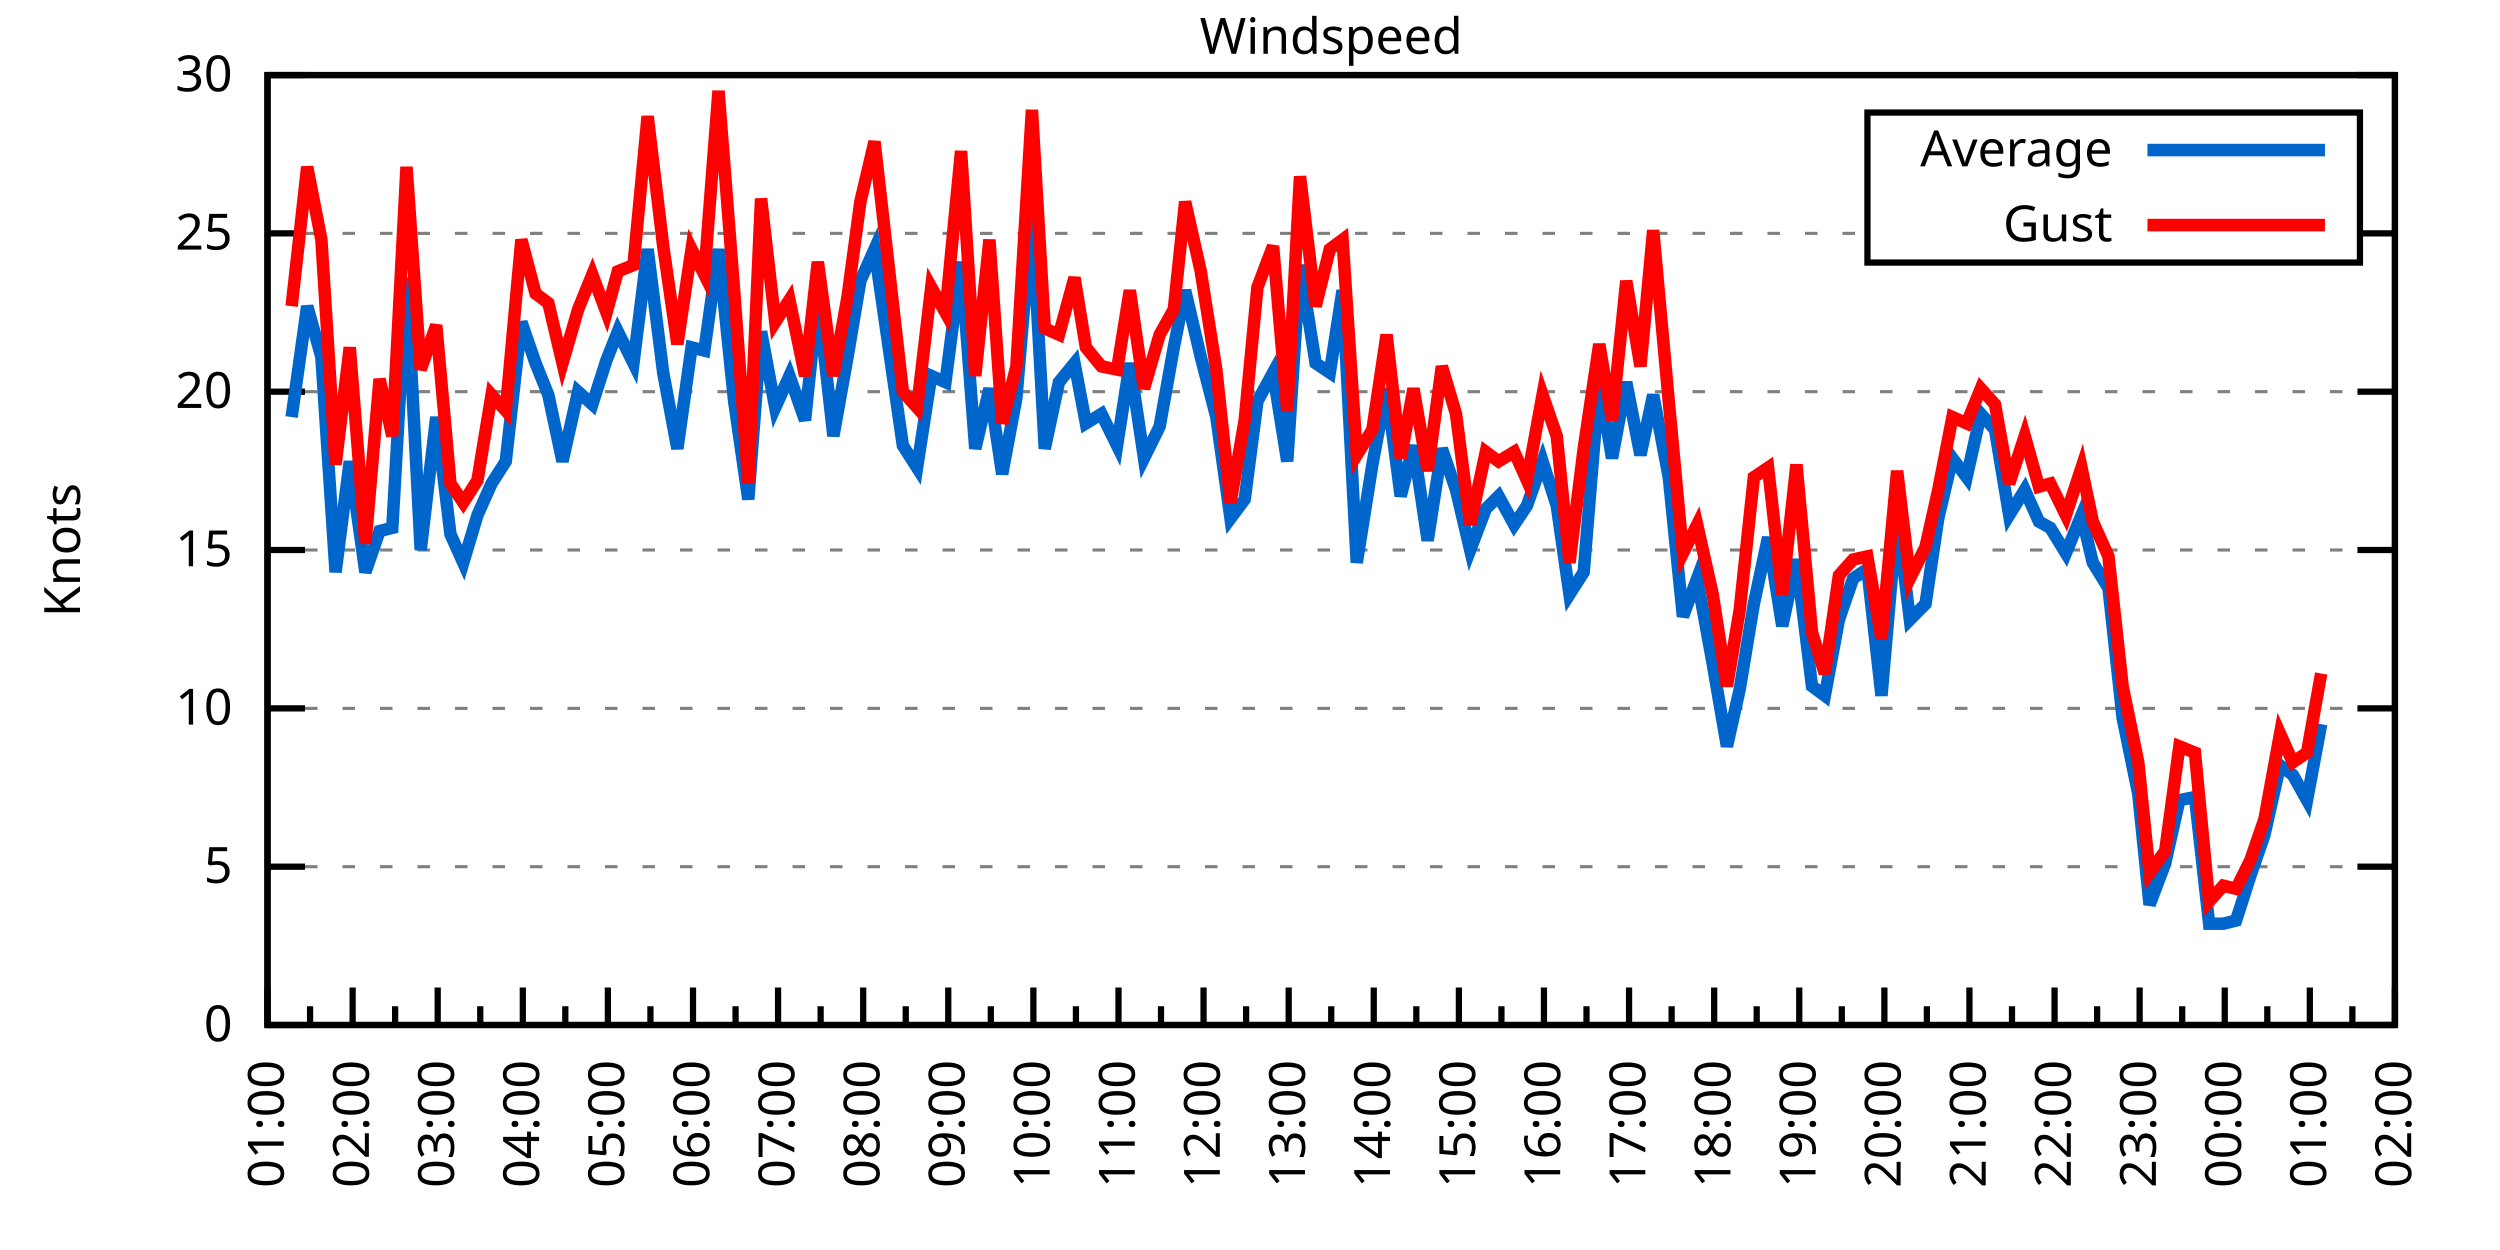
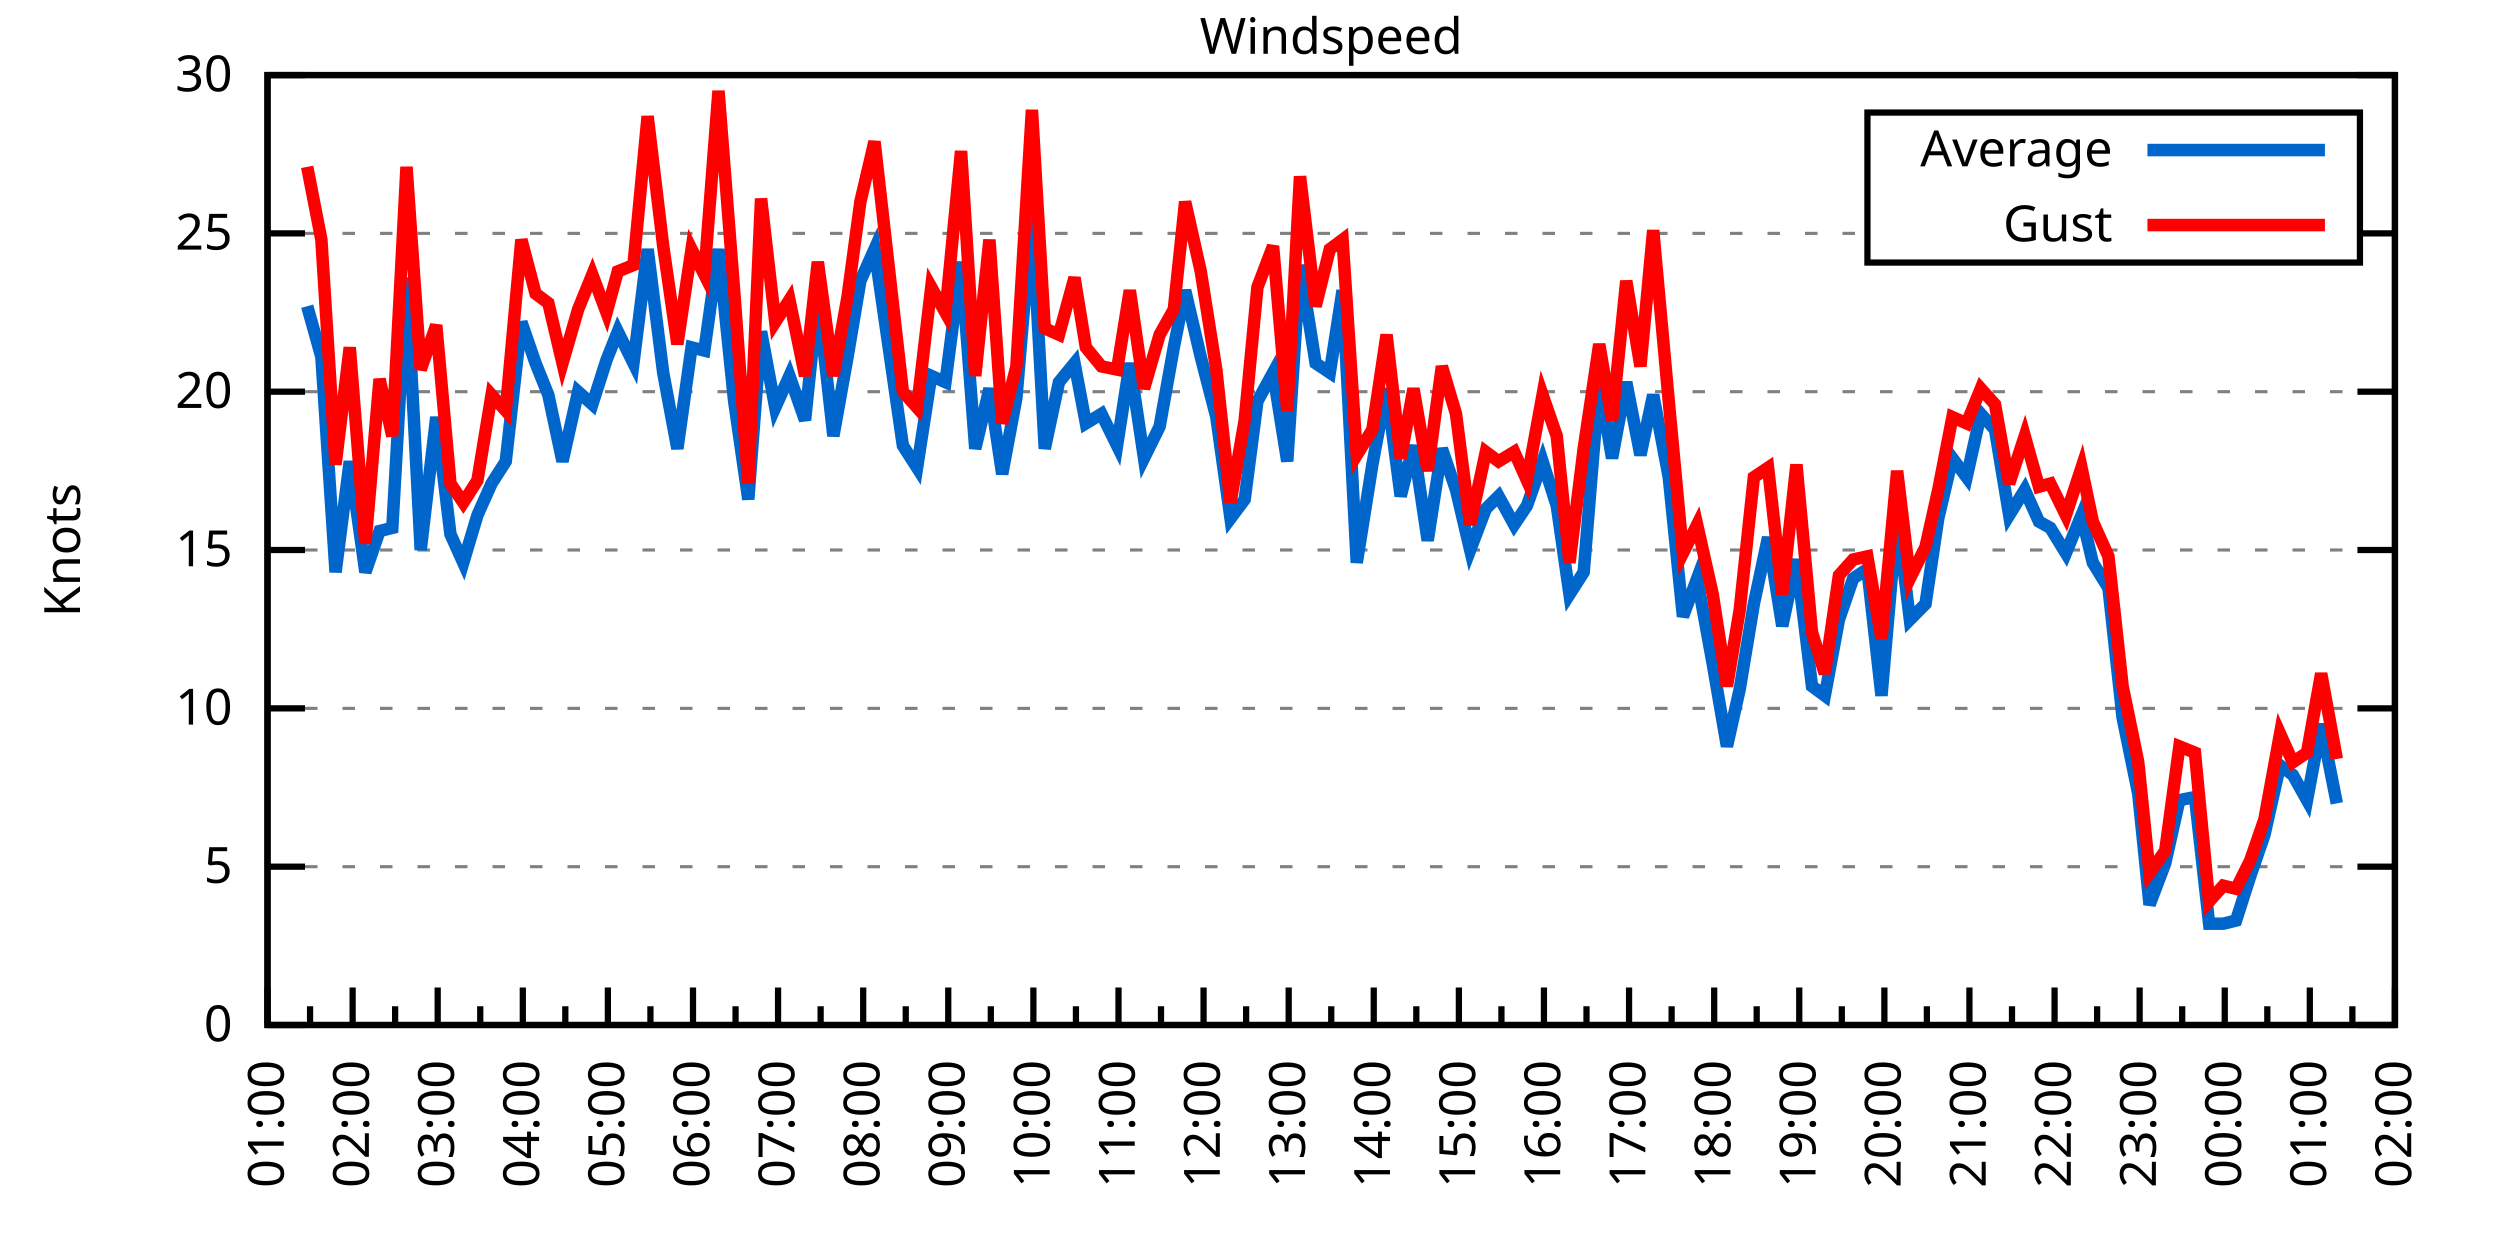
<svg xmlns="http://www.w3.org/2000/svg" xmlns:xlink="http://www.w3.org/1999/xlink" width="400" height="200" viewBox="0 0 400 200">
  <g id="gnuplot_canvas">
    <rect x="0" y="0" width="400" height="200" fill="none" />
    <defs>
      <circle id="gpDot" r="0.5" stroke-width="0.5" stroke="currentColor" />
      <path id="gpPt0" stroke-width="0.333" stroke="currentColor" d="M-1,0 h2 M0,-1 v2" />
      <path id="gpPt1" stroke-width="0.333" stroke="currentColor" d="M-1,-1 L1,1 M1,-1 L-1,1" />
      <path id="gpPt2" stroke-width="0.333" stroke="currentColor" d="M-1,0 L1,0 M0,-1 L0,1 M-1,-1 L1,1 M-1,1 L1,-1" />
      <rect id="gpPt3" stroke-width="0.333" stroke="currentColor" x="-1" y="-1" width="2" height="2" />
      <rect id="gpPt4" stroke-width="0.333" stroke="currentColor" fill="currentColor" x="-1" y="-1" width="2" height="2" />
      <circle id="gpPt5" stroke-width="0.333" stroke="currentColor" cx="0" cy="0" r="1" />
      <use xlink:href="#gpPt5" id="gpPt6" fill="currentColor" stroke="none" />
      <path id="gpPt7" stroke-width="0.333" stroke="currentColor" d="M0,-1.33 L-1.33,0.67 L1.33,0.67 z" />
      <use xlink:href="#gpPt7" id="gpPt8" fill="currentColor" stroke="none" />
      <use xlink:href="#gpPt7" id="gpPt9" stroke="currentColor" transform="rotate(180)" />
      <use xlink:href="#gpPt9" id="gpPt10" fill="currentColor" stroke="none" />
      <use xlink:href="#gpPt3" id="gpPt11" stroke="currentColor" transform="rotate(45)" />
      <use xlink:href="#gpPt11" id="gpPt12" fill="currentColor" stroke="none" />
      <path id="gpPt13" stroke-width="0.333" stroke="currentColor" d="M0,1.330 L1.265,0.411 L0.782,-1.067 L-0.782,-1.076 L-1.265,0.411 z" />
      <use xlink:href="#gpPt13" id="gpPt14" fill="currentColor" stroke="none" />
      <filter id="textbox" filterUnits="objectBoundingBox" x="0" y="0" height="1" width="1">
        <feFlood flood-color="white" flood-opacity="1" result="bgnd" />
        <feComposite in="SourceGraphic" in2="bgnd" operator="atop" />
      </filter>
      <filter id="greybox" filterUnits="objectBoundingBox" x="0" y="0" height="1" width="1">
        <feFlood flood-color="lightgrey" flood-opacity="1" result="grey" />
        <feComposite in="SourceGraphic" in2="grey" operator="atop" />
      </filter>
    </defs>
    <g fill="none" color="white" stroke="currentColor" stroke-width="1.00" stroke-linecap="butt" stroke-linejoin="miter">
</g>
    <g fill="none" color="black" stroke="currentColor" stroke-width="1.00" stroke-linecap="butt" stroke-linejoin="miter">
      <g stroke="none" shape-rendering="crispEdges">
        <polygon fill="rgb(255, 255, 255)" points="42.80,164.00 383.18,164.00 383.18,12.02 42.80,12.02 " />
      </g>
    </g>
    <g fill="none" color="black" stroke="currentColor" stroke-width="1.00" stroke-linecap="butt" stroke-linejoin="miter">
</g>
    <g fill="none" color="black" stroke="black" stroke-width="0.50" stroke-linecap="butt" stroke-linejoin="miter">
</g>
    <g fill="none" color="gray" stroke="currentColor" stroke-width="0.50" stroke-linecap="butt" stroke-linejoin="miter">
      <path stroke="gray" stroke-dasharray="2,4" class="gridline" d="M42.80,164.00 L383.19,164.00  " />
    </g>
    <g fill="none" color="gray" stroke="gray" stroke-width="1.00" stroke-linecap="butt" stroke-linejoin="miter">
</g>
    <g fill="none" color="black" stroke="currentColor" stroke-width="1.00" stroke-linecap="butt" stroke-linejoin="miter">
      <path stroke="black" d="M42.80,164.00 L48.80,164.00 M383.19,164.00 L377.19,164.00  " />
      <g transform="translate(37.20,166.60)" stroke="none" fill="black" font-family="Sans" font-size="8.00" text-anchor="end">
        <text>
          <tspan font-family="Sans"> 0</tspan>
        </text>
      </g>
    </g>
    <g fill="none" color="black" stroke="currentColor" stroke-width="1.00" stroke-linecap="butt" stroke-linejoin="miter">
</g>
    <g fill="none" color="black" stroke="black" stroke-width="0.50" stroke-linecap="butt" stroke-linejoin="miter">
</g>
    <g fill="none" color="gray" stroke="currentColor" stroke-width="0.50" stroke-linecap="butt" stroke-linejoin="miter">
      <path stroke="gray" stroke-dasharray="2,4" class="gridline" d="M42.80,138.67 L383.19,138.67  " />
    </g>
    <g fill="none" color="gray" stroke="gray" stroke-width="1.00" stroke-linecap="butt" stroke-linejoin="miter">
</g>
    <g fill="none" color="black" stroke="currentColor" stroke-width="1.00" stroke-linecap="butt" stroke-linejoin="miter">
      <path stroke="black" d="M42.80,138.67 L48.80,138.67 M383.19,138.67 L377.19,138.67  " />
      <g transform="translate(37.20,141.27)" stroke="none" fill="black" font-family="Sans" font-size="8.00" text-anchor="end">
        <text>
          <tspan font-family="Sans"> 5</tspan>
        </text>
      </g>
    </g>
    <g fill="none" color="black" stroke="currentColor" stroke-width="1.00" stroke-linecap="butt" stroke-linejoin="miter">
</g>
    <g fill="none" color="black" stroke="black" stroke-width="0.50" stroke-linecap="butt" stroke-linejoin="miter">
</g>
    <g fill="none" color="gray" stroke="currentColor" stroke-width="0.50" stroke-linecap="butt" stroke-linejoin="miter">
      <path stroke="gray" stroke-dasharray="2,4" class="gridline" d="M42.80,113.34 L383.19,113.34  " />
    </g>
    <g fill="none" color="gray" stroke="gray" stroke-width="1.00" stroke-linecap="butt" stroke-linejoin="miter">
</g>
    <g fill="none" color="black" stroke="currentColor" stroke-width="1.00" stroke-linecap="butt" stroke-linejoin="miter">
      <path stroke="black" d="M42.80,113.34 L48.80,113.34 M383.19,113.34 L377.19,113.34  " />
      <g transform="translate(37.20,115.94)" stroke="none" fill="black" font-family="Sans" font-size="8.00" text-anchor="end">
        <text>
          <tspan font-family="Sans"> 10</tspan>
        </text>
      </g>
    </g>
    <g fill="none" color="black" stroke="currentColor" stroke-width="1.00" stroke-linecap="butt" stroke-linejoin="miter">
</g>
    <g fill="none" color="black" stroke="black" stroke-width="0.50" stroke-linecap="butt" stroke-linejoin="miter">
</g>
    <g fill="none" color="gray" stroke="currentColor" stroke-width="0.50" stroke-linecap="butt" stroke-linejoin="miter">
      <path stroke="gray" stroke-dasharray="2,4" class="gridline" d="M42.80,88.00 L383.19,88.00  " />
    </g>
    <g fill="none" color="gray" stroke="gray" stroke-width="1.00" stroke-linecap="butt" stroke-linejoin="miter">
</g>
    <g fill="none" color="black" stroke="currentColor" stroke-width="1.00" stroke-linecap="butt" stroke-linejoin="miter">
      <path stroke="black" d="M42.80,88.00 L48.80,88.00 M383.19,88.00 L377.19,88.00  " />
      <g transform="translate(37.20,90.60)" stroke="none" fill="black" font-family="Sans" font-size="8.00" text-anchor="end">
        <text>
          <tspan font-family="Sans"> 15</tspan>
        </text>
      </g>
    </g>
    <g fill="none" color="black" stroke="currentColor" stroke-width="1.00" stroke-linecap="butt" stroke-linejoin="miter">
</g>
    <g fill="none" color="black" stroke="black" stroke-width="0.50" stroke-linecap="butt" stroke-linejoin="miter">
</g>
    <g fill="none" color="gray" stroke="currentColor" stroke-width="0.50" stroke-linecap="butt" stroke-linejoin="miter">
      <path stroke="gray" stroke-dasharray="2,4" class="gridline" d="M42.80,62.67 L383.19,62.67  " />
    </g>
    <g fill="none" color="gray" stroke="gray" stroke-width="1.00" stroke-linecap="butt" stroke-linejoin="miter">
</g>
    <g fill="none" color="black" stroke="currentColor" stroke-width="1.00" stroke-linecap="butt" stroke-linejoin="miter">
      <path stroke="black" d="M42.80,62.67 L48.80,62.67 M383.19,62.67 L377.19,62.67  " />
      <g transform="translate(37.20,65.27)" stroke="none" fill="black" font-family="Sans" font-size="8.00" text-anchor="end">
        <text>
          <tspan font-family="Sans"> 20</tspan>
        </text>
      </g>
    </g>
    <g fill="none" color="black" stroke="currentColor" stroke-width="1.00" stroke-linecap="butt" stroke-linejoin="miter">
</g>
    <g fill="none" color="black" stroke="black" stroke-width="0.50" stroke-linecap="butt" stroke-linejoin="miter">
</g>
    <g fill="none" color="gray" stroke="currentColor" stroke-width="0.50" stroke-linecap="butt" stroke-linejoin="miter">
      <path stroke="gray" stroke-dasharray="2,4" class="gridline" d="M42.80,37.34 L298.79,37.34 M377.59,37.34 L383.19,37.34  " />
    </g>
    <g fill="none" color="gray" stroke="gray" stroke-width="1.00" stroke-linecap="butt" stroke-linejoin="miter">
</g>
    <g fill="none" color="black" stroke="currentColor" stroke-width="1.00" stroke-linecap="butt" stroke-linejoin="miter">
      <path stroke="black" d="M42.80,37.34 L48.80,37.34 M383.19,37.34 L377.19,37.34  " />
      <g transform="translate(37.20,39.94)" stroke="none" fill="black" font-family="Sans" font-size="8.00" text-anchor="end">
        <text>
          <tspan font-family="Sans"> 25</tspan>
        </text>
      </g>
    </g>
    <g fill="none" color="black" stroke="currentColor" stroke-width="1.00" stroke-linecap="butt" stroke-linejoin="miter">
</g>
    <g fill="none" color="black" stroke="black" stroke-width="0.50" stroke-linecap="butt" stroke-linejoin="miter">
</g>
    <g fill="none" color="gray" stroke="currentColor" stroke-width="0.50" stroke-linecap="butt" stroke-linejoin="miter">
      <path stroke="gray" stroke-dasharray="2,4" class="gridline" d="M42.80,12.01 L383.19,12.01  " />
    </g>
    <g fill="none" color="gray" stroke="gray" stroke-width="1.00" stroke-linecap="butt" stroke-linejoin="miter">
</g>
    <g fill="none" color="black" stroke="currentColor" stroke-width="1.00" stroke-linecap="butt" stroke-linejoin="miter">
      <path stroke="black" d="M42.80,12.01 L48.80,12.01 M383.19,12.01 L377.19,12.01  " />
      <g transform="translate(37.20,14.61)" stroke="none" fill="black" font-family="Sans" font-size="8.00" text-anchor="end">
        <text>
          <tspan font-family="Sans"> 30</tspan>
        </text>
      </g>
    </g>
    <g fill="none" color="black" stroke="currentColor" stroke-width="1.00" stroke-linecap="butt" stroke-linejoin="miter">
      <path stroke="black" d="M42.80,164.00 L42.80,158.00  " />
      <g transform="translate(45.40,169.60) rotate(270)" stroke="none" fill="black" font-family="Sans" font-size="8.00" text-anchor="end">
        <text>
          <tspan font-family="Sans">01:00</tspan>
        </text>
      </g>
    </g>
    <g fill="none" color="black" stroke="currentColor" stroke-width="1.00" stroke-linecap="butt" stroke-linejoin="miter">
      <path stroke="black" d="M49.61,164.00 L49.61,161.00 M56.42,164.00 L56.42,158.00  " />
      <g transform="translate(59.02,169.60) rotate(270)" stroke="none" fill="black" font-family="Sans" font-size="8.00" text-anchor="end">
        <text>
          <tspan font-family="Sans">02:00</tspan>
        </text>
      </g>
    </g>
    <g fill="none" color="black" stroke="currentColor" stroke-width="1.00" stroke-linecap="butt" stroke-linejoin="miter">
      <path stroke="black" d="M63.22,164.00 L63.22,161.00 M70.03,164.00 L70.03,158.00  " />
      <g transform="translate(72.63,169.60) rotate(270)" stroke="none" fill="black" font-family="Sans" font-size="8.00" text-anchor="end">
        <text>
          <tspan font-family="Sans">03:00</tspan>
        </text>
      </g>
    </g>
    <g fill="none" color="black" stroke="currentColor" stroke-width="1.00" stroke-linecap="butt" stroke-linejoin="miter">
      <path stroke="black" d="M76.84,164.00 L76.84,161.00 M83.65,164.00 L83.65,158.00  " />
      <g transform="translate(86.25,169.60) rotate(270)" stroke="none" fill="black" font-family="Sans" font-size="8.00" text-anchor="end">
        <text>
          <tspan font-family="Sans">04:00</tspan>
        </text>
      </g>
    </g>
    <g fill="none" color="black" stroke="currentColor" stroke-width="1.00" stroke-linecap="butt" stroke-linejoin="miter">
      <path stroke="black" d="M90.45,164.00 L90.45,161.00 M97.26,164.00 L97.26,158.00  " />
      <g transform="translate(99.86,169.60) rotate(270)" stroke="none" fill="black" font-family="Sans" font-size="8.00" text-anchor="end">
        <text>
          <tspan font-family="Sans">05:00</tspan>
        </text>
      </g>
    </g>
    <g fill="none" color="black" stroke="currentColor" stroke-width="1.00" stroke-linecap="butt" stroke-linejoin="miter">
      <path stroke="black" d="M104.07,164.00 L104.07,161.00 M110.88,164.00 L110.88,158.00  " />
      <g transform="translate(113.48,169.60) rotate(270)" stroke="none" fill="black" font-family="Sans" font-size="8.00" text-anchor="end">
        <text>
          <tspan font-family="Sans">06:00</tspan>
        </text>
      </g>
    </g>
    <g fill="none" color="black" stroke="currentColor" stroke-width="1.00" stroke-linecap="butt" stroke-linejoin="miter">
      <path stroke="black" d="M117.69,164.00 L117.69,161.00 M124.49,164.00 L124.49,158.00  " />
      <g transform="translate(127.09,169.60) rotate(270)" stroke="none" fill="black" font-family="Sans" font-size="8.00" text-anchor="end">
        <text>
          <tspan font-family="Sans">07:00</tspan>
        </text>
      </g>
    </g>
    <g fill="none" color="black" stroke="currentColor" stroke-width="1.00" stroke-linecap="butt" stroke-linejoin="miter">
      <path stroke="black" d="M131.30,164.00 L131.30,161.00 M138.11,164.00 L138.11,158.00  " />
      <g transform="translate(140.71,169.60) rotate(270)" stroke="none" fill="black" font-family="Sans" font-size="8.00" text-anchor="end">
        <text>
          <tspan font-family="Sans">08:00</tspan>
        </text>
      </g>
    </g>
    <g fill="none" color="black" stroke="currentColor" stroke-width="1.00" stroke-linecap="butt" stroke-linejoin="miter">
      <path stroke="black" d="M144.92,164.00 L144.92,161.00 M151.72,164.00 L151.72,158.00  " />
      <g transform="translate(154.32,169.60) rotate(270)" stroke="none" fill="black" font-family="Sans" font-size="8.00" text-anchor="end">
        <text>
          <tspan font-family="Sans">09:00</tspan>
        </text>
      </g>
    </g>
    <g fill="none" color="black" stroke="currentColor" stroke-width="1.00" stroke-linecap="butt" stroke-linejoin="miter">
      <path stroke="black" d="M158.53,164.00 L158.53,161.00 M165.34,164.00 L165.34,158.00  " />
      <g transform="translate(167.94,169.60) rotate(270)" stroke="none" fill="black" font-family="Sans" font-size="8.00" text-anchor="end">
        <text>
          <tspan font-family="Sans">10:00</tspan>
        </text>
      </g>
    </g>
    <g fill="none" color="black" stroke="currentColor" stroke-width="1.00" stroke-linecap="butt" stroke-linejoin="miter">
      <path stroke="black" d="M172.15,164.00 L172.15,161.00 M178.96,164.00 L178.96,158.00  " />
      <g transform="translate(181.56,169.60) rotate(270)" stroke="none" fill="black" font-family="Sans" font-size="8.00" text-anchor="end">
        <text>
          <tspan font-family="Sans">11:00</tspan>
        </text>
      </g>
    </g>
    <g fill="none" color="black" stroke="currentColor" stroke-width="1.00" stroke-linecap="butt" stroke-linejoin="miter">
      <path stroke="black" d="M185.76,164.00 L185.76,161.00 M192.57,164.00 L192.57,158.00  " />
      <g transform="translate(195.17,169.60) rotate(270)" stroke="none" fill="black" font-family="Sans" font-size="8.00" text-anchor="end">
        <text>
          <tspan font-family="Sans">12:00</tspan>
        </text>
      </g>
    </g>
    <g fill="none" color="black" stroke="currentColor" stroke-width="1.00" stroke-linecap="butt" stroke-linejoin="miter">
      <path stroke="black" d="M199.38,164.00 L199.38,161.00 M206.19,164.00 L206.19,158.00  " />
      <g transform="translate(208.79,169.60) rotate(270)" stroke="none" fill="black" font-family="Sans" font-size="8.00" text-anchor="end">
        <text>
          <tspan font-family="Sans">13:00</tspan>
        </text>
      </g>
    </g>
    <g fill="none" color="black" stroke="currentColor" stroke-width="1.00" stroke-linecap="butt" stroke-linejoin="miter">
      <path stroke="black" d="M213.00,164.00 L213.00,161.00 M219.80,164.00 L219.80,158.00  " />
      <g transform="translate(222.40,169.60) rotate(270)" stroke="none" fill="black" font-family="Sans" font-size="8.00" text-anchor="end">
        <text>
          <tspan font-family="Sans">14:00</tspan>
        </text>
      </g>
    </g>
    <g fill="none" color="black" stroke="currentColor" stroke-width="1.00" stroke-linecap="butt" stroke-linejoin="miter">
      <path stroke="black" d="M226.61,164.00 L226.61,161.00 M233.42,164.00 L233.42,158.00  " />
      <g transform="translate(236.02,169.60) rotate(270)" stroke="none" fill="black" font-family="Sans" font-size="8.00" text-anchor="end">
        <text>
          <tspan font-family="Sans">15:00</tspan>
        </text>
      </g>
    </g>
    <g fill="none" color="black" stroke="currentColor" stroke-width="1.00" stroke-linecap="butt" stroke-linejoin="miter">
      <path stroke="black" d="M240.23,164.00 L240.23,161.00 M247.03,164.00 L247.03,158.00  " />
      <g transform="translate(249.63,169.60) rotate(270)" stroke="none" fill="black" font-family="Sans" font-size="8.00" text-anchor="end">
        <text>
          <tspan font-family="Sans">16:00</tspan>
        </text>
      </g>
    </g>
    <g fill="none" color="black" stroke="currentColor" stroke-width="1.00" stroke-linecap="butt" stroke-linejoin="miter">
      <path stroke="black" d="M253.84,164.00 L253.84,161.00 M260.65,164.00 L260.65,158.00  " />
      <g transform="translate(263.25,169.60) rotate(270)" stroke="none" fill="black" font-family="Sans" font-size="8.00" text-anchor="end">
        <text>
          <tspan font-family="Sans">17:00</tspan>
        </text>
      </g>
    </g>
    <g fill="none" color="black" stroke="currentColor" stroke-width="1.00" stroke-linecap="butt" stroke-linejoin="miter">
      <path stroke="black" d="M267.46,164.00 L267.46,161.00 M274.27,164.00 L274.27,158.00  " />
      <g transform="translate(276.87,169.60) rotate(270)" stroke="none" fill="black" font-family="Sans" font-size="8.00" text-anchor="end">
        <text>
          <tspan font-family="Sans">18:00</tspan>
        </text>
      </g>
    </g>
    <g fill="none" color="black" stroke="currentColor" stroke-width="1.00" stroke-linecap="butt" stroke-linejoin="miter">
      <path stroke="black" d="M281.07,164.00 L281.07,161.00 M287.88,164.00 L287.88,158.00  " />
      <g transform="translate(290.48,169.60) rotate(270)" stroke="none" fill="black" font-family="Sans" font-size="8.00" text-anchor="end">
        <text>
          <tspan font-family="Sans">19:00</tspan>
        </text>
      </g>
    </g>
    <g fill="none" color="black" stroke="currentColor" stroke-width="1.00" stroke-linecap="butt" stroke-linejoin="miter">
      <path stroke="black" d="M294.69,164.00 L294.69,161.00 M301.50,164.00 L301.50,158.00  " />
      <g transform="translate(304.10,169.60) rotate(270)" stroke="none" fill="black" font-family="Sans" font-size="8.00" text-anchor="end">
        <text>
          <tspan font-family="Sans">20:00</tspan>
        </text>
      </g>
    </g>
    <g fill="none" color="black" stroke="currentColor" stroke-width="1.00" stroke-linecap="butt" stroke-linejoin="miter">
      <path stroke="black" d="M308.30,164.00 L308.30,161.00 M315.11,164.00 L315.11,158.00  " />
      <g transform="translate(317.71,169.60) rotate(270)" stroke="none" fill="black" font-family="Sans" font-size="8.00" text-anchor="end">
        <text>
          <tspan font-family="Sans">21:00</tspan>
        </text>
      </g>
    </g>
    <g fill="none" color="black" stroke="currentColor" stroke-width="1.00" stroke-linecap="butt" stroke-linejoin="miter">
      <path stroke="black" d="M321.92,164.00 L321.92,161.00 M328.73,164.00 L328.73,158.00  " />
      <g transform="translate(331.33,169.60) rotate(270)" stroke="none" fill="black" font-family="Sans" font-size="8.00" text-anchor="end">
        <text>
          <tspan font-family="Sans">22:00</tspan>
        </text>
      </g>
    </g>
    <g fill="none" color="black" stroke="currentColor" stroke-width="1.00" stroke-linecap="butt" stroke-linejoin="miter">
      <path stroke="black" d="M335.54,164.00 L335.54,161.00 M342.34,164.00 L342.34,158.00  " />
      <g transform="translate(344.94,169.60) rotate(270)" stroke="none" fill="black" font-family="Sans" font-size="8.00" text-anchor="end">
        <text>
          <tspan font-family="Sans">23:00</tspan>
        </text>
      </g>
    </g>
    <g fill="none" color="black" stroke="currentColor" stroke-width="1.00" stroke-linecap="butt" stroke-linejoin="miter">
      <path stroke="black" d="M349.15,164.00 L349.15,161.00 M355.96,164.00 L355.96,158.00  " />
      <g transform="translate(358.56,169.60) rotate(270)" stroke="none" fill="black" font-family="Sans" font-size="8.00" text-anchor="end">
        <text>
          <tspan font-family="Sans">00:00</tspan>
        </text>
      </g>
    </g>
    <g fill="none" color="black" stroke="currentColor" stroke-width="1.00" stroke-linecap="butt" stroke-linejoin="miter">
      <path stroke="black" d="M362.77,164.00 L362.77,161.00 M369.57,164.00 L369.57,158.00  " />
      <g transform="translate(372.17,169.60) rotate(270)" stroke="none" fill="black" font-family="Sans" font-size="8.00" text-anchor="end">
        <text>
          <tspan font-family="Sans">01:00</tspan>
        </text>
      </g>
    </g>
    <g fill="none" color="black" stroke="currentColor" stroke-width="1.00" stroke-linecap="butt" stroke-linejoin="miter">
      <path stroke="black" d="M376.38,164.00 L376.38,161.00 M383.19,164.00 L383.19,158.00  " />
      <g transform="translate(385.79,169.60) rotate(270)" stroke="none" fill="black" font-family="Sans" font-size="8.00" text-anchor="end">
        <text>
          <tspan font-family="Sans">02:00</tspan>
        </text>
      </g>
    </g>
    <g fill="none" color="black" stroke="currentColor" stroke-width="1.00" stroke-linecap="butt" stroke-linejoin="miter">
</g>
    <g fill="none" color="black" stroke="currentColor" stroke-width="1.00" stroke-linecap="butt" stroke-linejoin="miter">
      <path stroke="black" d="M42.80,12.01 L42.80,164.00 L383.19,164.00 L383.19,12.01 L42.80,12.01 Z  " />
    </g>
    <g fill="none" color="black" stroke="currentColor" stroke-width="1.00" stroke-linecap="butt" stroke-linejoin="miter">
      <g transform="translate(12.80,88.01) rotate(270)" stroke="none" fill="black" font-family="Sans" font-size="8.00" text-anchor="middle">
        <text>
          <tspan font-family="Sans">Knots</tspan>
        </text>
      </g>
    </g>
    <g fill="none" color="black" stroke="currentColor" stroke-width="1.00" stroke-linecap="butt" stroke-linejoin="miter">
</g>
    <g fill="none" color="black" stroke="currentColor" stroke-width="1.00" stroke-linecap="butt" stroke-linejoin="miter">
      <path stroke="black" d="M298.79,42.01 L298.79,18.01 L377.59,18.01 L377.59,42.01 L298.79,42.01 Z  " />
    </g>
    <g id="Windspeed_plot_1">
      <g fill="none" color="white" stroke="black" stroke-width="2.00" stroke-linecap="butt" stroke-linejoin="miter">
</g>
      <g fill="none" color="black" stroke="currentColor" stroke-width="2.00" stroke-linecap="butt" stroke-linejoin="miter">
        <g transform="translate(337.99,26.61)" stroke="none" fill="black" font-family="Sans" font-size="8.00" text-anchor="end">
          <text>
            <tspan font-family="Sans">Average</tspan>
          </text>
        </g>
      </g>
      <g fill="none" color="black" stroke="currentColor" stroke-width="2.00" stroke-linecap="butt" stroke-linejoin="miter">
-         <path stroke="rgb(  0, 102, 204)" d="M343.59,24.01 L371.99,24.01 M46.66,66.73 L49.15,48.99 L51.42,57.10 L53.69,91.55 L55.96,73.82 L58.46,91.55   L60.73,84.97 L62.77,84.46 L65.04,44.43 L67.31,88.00 L69.80,66.73 L72.07,85.47 L74.12,90.03 L76.39,82.43   L78.65,77.37 L80.92,73.82 L83.42,51.53 L85.69,58.11 L87.73,63.18 L90.00,73.82 L92.50,62.67 L94.77,64.70   L97.04,57.61 L98.85,53.05 L101.35,58.11 L103.62,39.87 L106.11,59.63 L108.38,71.79 L110.65,55.58 L112.69,56.09   L114.96,39.87 L117.46,64.19 L119.73,79.90 L121.77,53.05 L124.04,65.21 L126.31,60.14 L128.81,67.23 L130.85,47.47   L133.34,69.77 L135.61,57.10 L137.66,44.94 L139.92,39.87 L144.46,71.29 L146.73,74.83 L149.00,60.14 L151.27,61.15   L153.77,41.90 L156.04,71.79 L158.31,62.17 L160.35,75.85 L162.62,63.69 L165.11,34.30 L167.16,71.79 L169.43,61.15   L171.92,58.11 L173.74,67.74 L176.23,66.22 L178.73,71.29 L180.77,58.11 L183.04,73.31 L185.54,68.25 L187.81,55.58   L189.62,46.46 L192.12,57.10 L194.61,66.73 L196.88,82.94 L199.15,79.90 L201.19,64.19 L203.69,59.63 L205.96,73.82   L208.00,42.41 L210.50,58.11 L212.77,59.63 L214.81,46.46 L217.08,90.03 L219.58,74.33 L221.85,62.17 L224.11,79.39   L226.16,71.29 L228.43,86.49 L230.70,71.79 L232.96,78.38 L235.23,88.00 L237.73,81.42 L239.77,79.39 L242.27,83.95   L244.31,80.91 L246.81,73.82 L249.08,80.91 L251.12,95.10 L253.39,91.55 L255.88,61.15 L257.93,73.31 L260.20,61.15   L262.47,72.81 L264.51,63.18 L267.00,76.35 L269.27,98.64 L271.54,92.56 L274.04,106.24 L276.31,119.42 L278.35,110.30   L280.62,96.62 L282.89,85.98 L285.16,100.16 L287.43,89.52 L289.92,109.79 L291.97,111.31 L294.23,99.15 L296.50,92.56   L298.77,91.04 L301.04,111.31 L303.54,82.43 L305.58,99.15 L308.08,96.62 L310.12,82.94 L312.39,73.31 L314.66,76.35   L316.93,66.22 L319.20,68.75 L321.47,82.43 L323.96,78.38 L326.23,83.45 L328.05,84.46 L330.54,88.51 L333.04,82.43   L334.85,90.03 L337.35,94.08 L339.62,114.86 L342.12,127.02 L343.93,144.75 L346.43,138.16 L348.70,128.03 L351.19,127.52   L353.46,147.79 L355.73,147.79 L357.77,147.28 L360.04,140.19 L362.31,133.60 L364.81,122.46 L366.85,123.98 L369.12,128.03   L371.39,115.87  " />
+         <path stroke="rgb(  0, 102, 204)" d="M343.59,24.01 L371.99,24.01 M49.15,48.99 L51.42,57.10 L53.69,91.55 L55.96,73.82 L58.46,91.55 L60.73,84.97   L62.77,84.46 L65.04,44.43 L67.31,88.00 L69.80,66.73 L72.07,85.47 L74.12,90.03 L76.39,82.43 L78.65,77.37   L80.92,73.82 L83.42,51.53 L85.69,58.11 L87.73,63.18 L90.00,73.82 L92.50,62.67 L94.77,64.70 L97.04,57.61   L98.85,53.05 L101.35,58.11 L103.62,39.87 L106.11,59.63 L108.38,71.79 L110.65,55.58 L112.69,56.09 L114.96,39.87   L117.46,64.19 L119.73,79.90 L121.77,53.05 L124.04,65.21 L126.31,60.14 L128.81,67.23 L130.85,47.47 L133.34,69.77   L135.61,57.10 L137.66,44.94 L139.92,39.87 L144.46,71.29 L146.73,74.83 L149.00,60.14 L151.27,61.15 L153.77,41.90   L156.04,71.79 L158.31,62.17 L160.35,75.85 L162.62,63.69 L165.11,34.30 L167.16,71.79 L169.43,61.15 L171.92,58.11   L173.74,67.74 L176.23,66.22 L178.73,71.29 L180.77,58.11 L183.04,73.31 L185.54,68.25 L187.81,55.58 L189.62,46.46   L192.12,57.10 L194.61,66.73 L196.88,82.94 L199.15,79.90 L201.19,64.19 L203.69,59.63 L205.96,73.82 L208.00,42.41   L210.50,58.11 L212.77,59.63 L214.81,46.46 L217.08,90.03 L219.58,74.33 L221.85,62.17 L224.11,79.39 L226.16,71.29   L228.43,86.49 L230.70,71.79 L232.96,78.38 L235.23,88.00 L237.73,81.42 L239.77,79.39 L242.27,83.95 L244.31,80.91   L246.81,73.82 L249.08,80.91 L251.12,95.10 L253.39,91.55 L255.88,61.15 L257.93,73.31 L260.20,61.15 L262.47,72.81   L264.51,63.18 L267.00,76.35 L269.27,98.64 L271.54,92.56 L274.04,106.24 L276.31,119.42 L278.35,110.30 L280.62,96.62   L282.89,85.98 L285.16,100.16 L287.43,89.52 L289.92,109.79 L291.97,111.31 L294.23,99.15 L296.50,92.56 L298.77,91.04   L301.04,111.31 L303.54,82.43 L305.58,99.15 L308.08,96.62 L310.12,82.94 L312.39,73.31 L314.66,76.35 L316.93,66.22   L319.20,68.75 L321.47,82.43 L323.96,78.38 L326.23,83.45 L328.05,84.46 L330.54,88.51 L333.04,82.43 L334.85,90.03   L337.35,94.08 L339.62,114.86 L342.12,127.02 L343.93,144.75 L346.43,138.16 L348.70,128.03 L351.19,127.52 L353.46,147.79   L355.73,147.79 L357.77,147.28 L360.04,140.19 L362.31,133.60 L364.81,122.46 L366.85,123.98 L369.12,128.03 L371.39,115.87   L373.89,128.54  " />
      </g>
    </g>
    <g id="Windspeed_plot_2">
      <g fill="none" color="black" stroke="currentColor" stroke-width="2.00" stroke-linecap="butt" stroke-linejoin="miter">
        <g transform="translate(337.99,38.61)" stroke="none" fill="black" font-family="Sans" font-size="8.00" text-anchor="end">
          <text>
            <tspan font-family="Sans">Gust</tspan>
          </text>
        </g>
      </g>
      <g fill="none" color="black" stroke="currentColor" stroke-width="2.00" stroke-linecap="butt" stroke-linejoin="miter">
-         <path stroke="rgb(255,   0,   0)" d="M343.59,36.01 L371.99,36.01 M46.66,48.99 L49.15,26.70 L51.42,38.35 L53.69,74.33 L55.96,55.58 L58.46,86.99   L60.73,60.65 L62.77,69.77 L65.04,26.70 L67.31,59.13 L69.80,52.03 L72.07,77.37 L74.12,80.41 L76.39,76.86   L78.65,63.18 L80.92,65.71 L83.42,38.35 L85.69,46.97 L87.73,48.49 L90.00,58.11 L92.50,49.50 L94.77,43.93   L97.04,50.01 L98.85,43.42 L101.35,42.41 L103.62,18.60 L106.11,39.37 L108.38,55.07 L110.65,39.87 L112.69,43.93   L114.96,14.54 L117.46,46.46 L119.73,77.37 L121.77,31.77 L124.04,51.53 L126.31,47.98 L128.81,60.14 L130.85,41.90   L133.34,60.14 L135.61,47.47 L137.66,32.28 L139.92,22.65 L144.46,62.67 L146.73,65.21 L149.00,45.95 L151.27,50.01   L153.77,24.17 L156.04,60.14 L158.31,38.35 L160.35,67.74 L162.62,58.62 L165.11,17.58 L167.16,52.54 L169.43,53.55   L171.92,44.43 L173.74,55.58 L176.23,58.62 L178.73,59.13 L180.77,46.46 L183.04,62.17 L185.54,53.55 L187.81,49.50   L189.62,32.28 L192.12,43.42 L194.61,59.13 L196.88,80.41 L199.15,67.23 L201.19,45.95 L203.69,39.37 L205.96,65.71   L208.00,28.22 L210.50,48.99 L212.77,39.87 L214.81,38.35 L217.08,72.81 L219.58,68.75 L221.85,53.55 L224.11,73.31   L226.16,62.17 L228.43,75.34 L230.70,58.62 L232.96,66.22 L235.23,83.95 L237.73,72.30 L239.77,73.82 L242.27,72.30   L244.31,76.86 L246.81,63.18 L249.08,69.77 L251.12,90.03 L253.39,71.79 L255.88,55.07 L257.93,67.23 L260.20,44.94   L262.47,58.62 L264.51,36.84 L267.00,64.19 L269.27,88.51 L271.54,83.95 L274.04,95.10 L276.31,109.79 L278.35,97.63   L280.62,76.35 L282.89,74.83 L285.16,95.10 L287.43,74.33 L289.92,101.18 L291.97,107.76 L294.23,92.06 L296.50,89.52   L298.77,89.02 L301.04,102.19 L303.54,75.34 L305.58,92.56 L308.08,87.50 L310.12,78.38 L312.39,66.73 L314.66,67.74   L316.93,62.17 L319.20,64.70 L321.47,77.37 L323.96,69.77 L326.23,77.87 L328.05,77.37 L330.54,82.43 L333.04,74.83   L334.85,83.45 L337.35,89.02 L339.62,109.79 L342.12,121.95 L343.93,139.68 L346.43,136.14 L348.70,119.42 L351.19,120.43   L353.46,144.24 L355.73,141.71 L357.77,142.21 L360.04,137.66 L362.31,131.07 L364.81,117.39 L366.85,121.95 L369.12,120.43   L371.39,107.76  " />
+         <path stroke="rgb(255,   0,   0)" d="M343.59,36.01 L371.99,36.01 M49.15,26.70 L51.42,38.35 L53.69,74.33 L55.96,55.58 L58.46,86.99 L60.73,60.65   L62.77,69.77 L65.04,26.70 L67.31,59.13 L69.80,52.03 L72.07,77.37 L74.12,80.41 L76.39,76.86 L78.65,63.18   L80.92,65.71 L83.42,38.35 L85.69,46.97 L87.73,48.49 L90.00,58.11 L92.50,49.50 L94.77,43.93 L97.04,50.01   L98.85,43.42 L101.35,42.41 L103.62,18.60 L106.11,39.37 L108.38,55.07 L110.65,39.87 L112.69,43.93 L114.96,14.54   L117.46,46.46 L119.73,77.37 L121.77,31.77 L124.04,51.53 L126.31,47.98 L128.81,60.14 L130.85,41.90 L133.34,60.14   L135.61,47.47 L137.66,32.28 L139.92,22.65 L144.46,62.67 L146.73,65.21 L149.00,45.95 L151.27,50.01 L153.77,24.17   L156.04,60.14 L158.31,38.35 L160.35,67.74 L162.62,58.62 L165.11,17.58 L167.16,52.54 L169.43,53.55 L171.92,44.43   L173.74,55.58 L176.23,58.62 L178.73,59.13 L180.77,46.46 L183.04,62.17 L185.54,53.55 L187.81,49.50 L189.62,32.28   L192.12,43.42 L194.61,59.13 L196.88,80.41 L199.15,67.23 L201.19,45.95 L203.69,39.37 L205.96,65.71 L208.00,28.22   L210.50,48.99 L212.77,39.87 L214.81,38.35 L217.08,72.81 L219.58,68.75 L221.85,53.55 L224.11,73.31 L226.16,62.17   L228.43,75.34 L230.70,58.62 L232.96,66.22 L235.23,83.95 L237.73,72.30 L239.77,73.82 L242.27,72.30 L244.31,76.86   L246.81,63.18 L249.08,69.77 L251.12,90.03 L253.39,71.79 L255.88,55.07 L257.93,67.23 L260.20,44.94 L262.47,58.62   L264.51,36.84 L267.00,64.19 L269.27,88.51 L271.54,83.95 L274.04,95.10 L276.31,109.79 L278.35,97.63 L280.62,76.35   L282.89,74.83 L285.16,95.10 L287.43,74.33 L289.92,101.18 L291.97,107.76 L294.23,92.06 L296.50,89.52 L298.77,89.02   L301.04,102.19 L303.54,75.34 L305.58,92.56 L308.08,87.50 L310.12,78.38 L312.39,66.73 L314.66,67.74 L316.93,62.17   L319.20,64.70 L321.47,77.37 L323.96,69.77 L326.23,77.87 L328.05,77.37 L330.54,82.43 L333.04,74.83 L334.85,83.45   L337.35,89.02 L339.62,109.79 L342.12,121.95 L343.93,139.68 L346.43,136.14 L348.70,119.42 L351.19,120.43 L353.46,144.24   L355.73,141.71 L357.77,142.21 L360.04,137.66 L362.31,131.07 L364.81,117.39 L366.85,121.95 L369.12,120.43 L371.39,107.76   L373.89,121.44  " />
      </g>
    </g>
    <g fill="none" color="black" stroke="currentColor" stroke-width="2.00" stroke-linecap="butt" stroke-linejoin="miter">
</g>
    <g fill="none" color="black" stroke="black" stroke-width="1.00" stroke-linecap="butt" stroke-linejoin="miter">
</g>
    <g fill="none" color="black" stroke="currentColor" stroke-width="1.00" stroke-linecap="butt" stroke-linejoin="miter">
      <path stroke="black" d="M42.80,12.01 L42.80,164.00 L383.19,164.00 L383.19,12.01 L42.80,12.01 Z  " />
    </g>
    <g fill="none" color="black" stroke="currentColor" stroke-width="1.00" stroke-linecap="butt" stroke-linejoin="miter">
      <g transform="translate(212.99,8.61)" stroke="none" fill="black" font-family="Sans" font-size="8.00" text-anchor="middle">
        <text>
          <tspan font-family="Sans">Windspeed</tspan>
        </text>
      </g>
    </g>
    <g fill="none" color="black" stroke="currentColor" stroke-width="1.00" stroke-linecap="butt" stroke-linejoin="miter">
</g>
  </g>
</svg>
